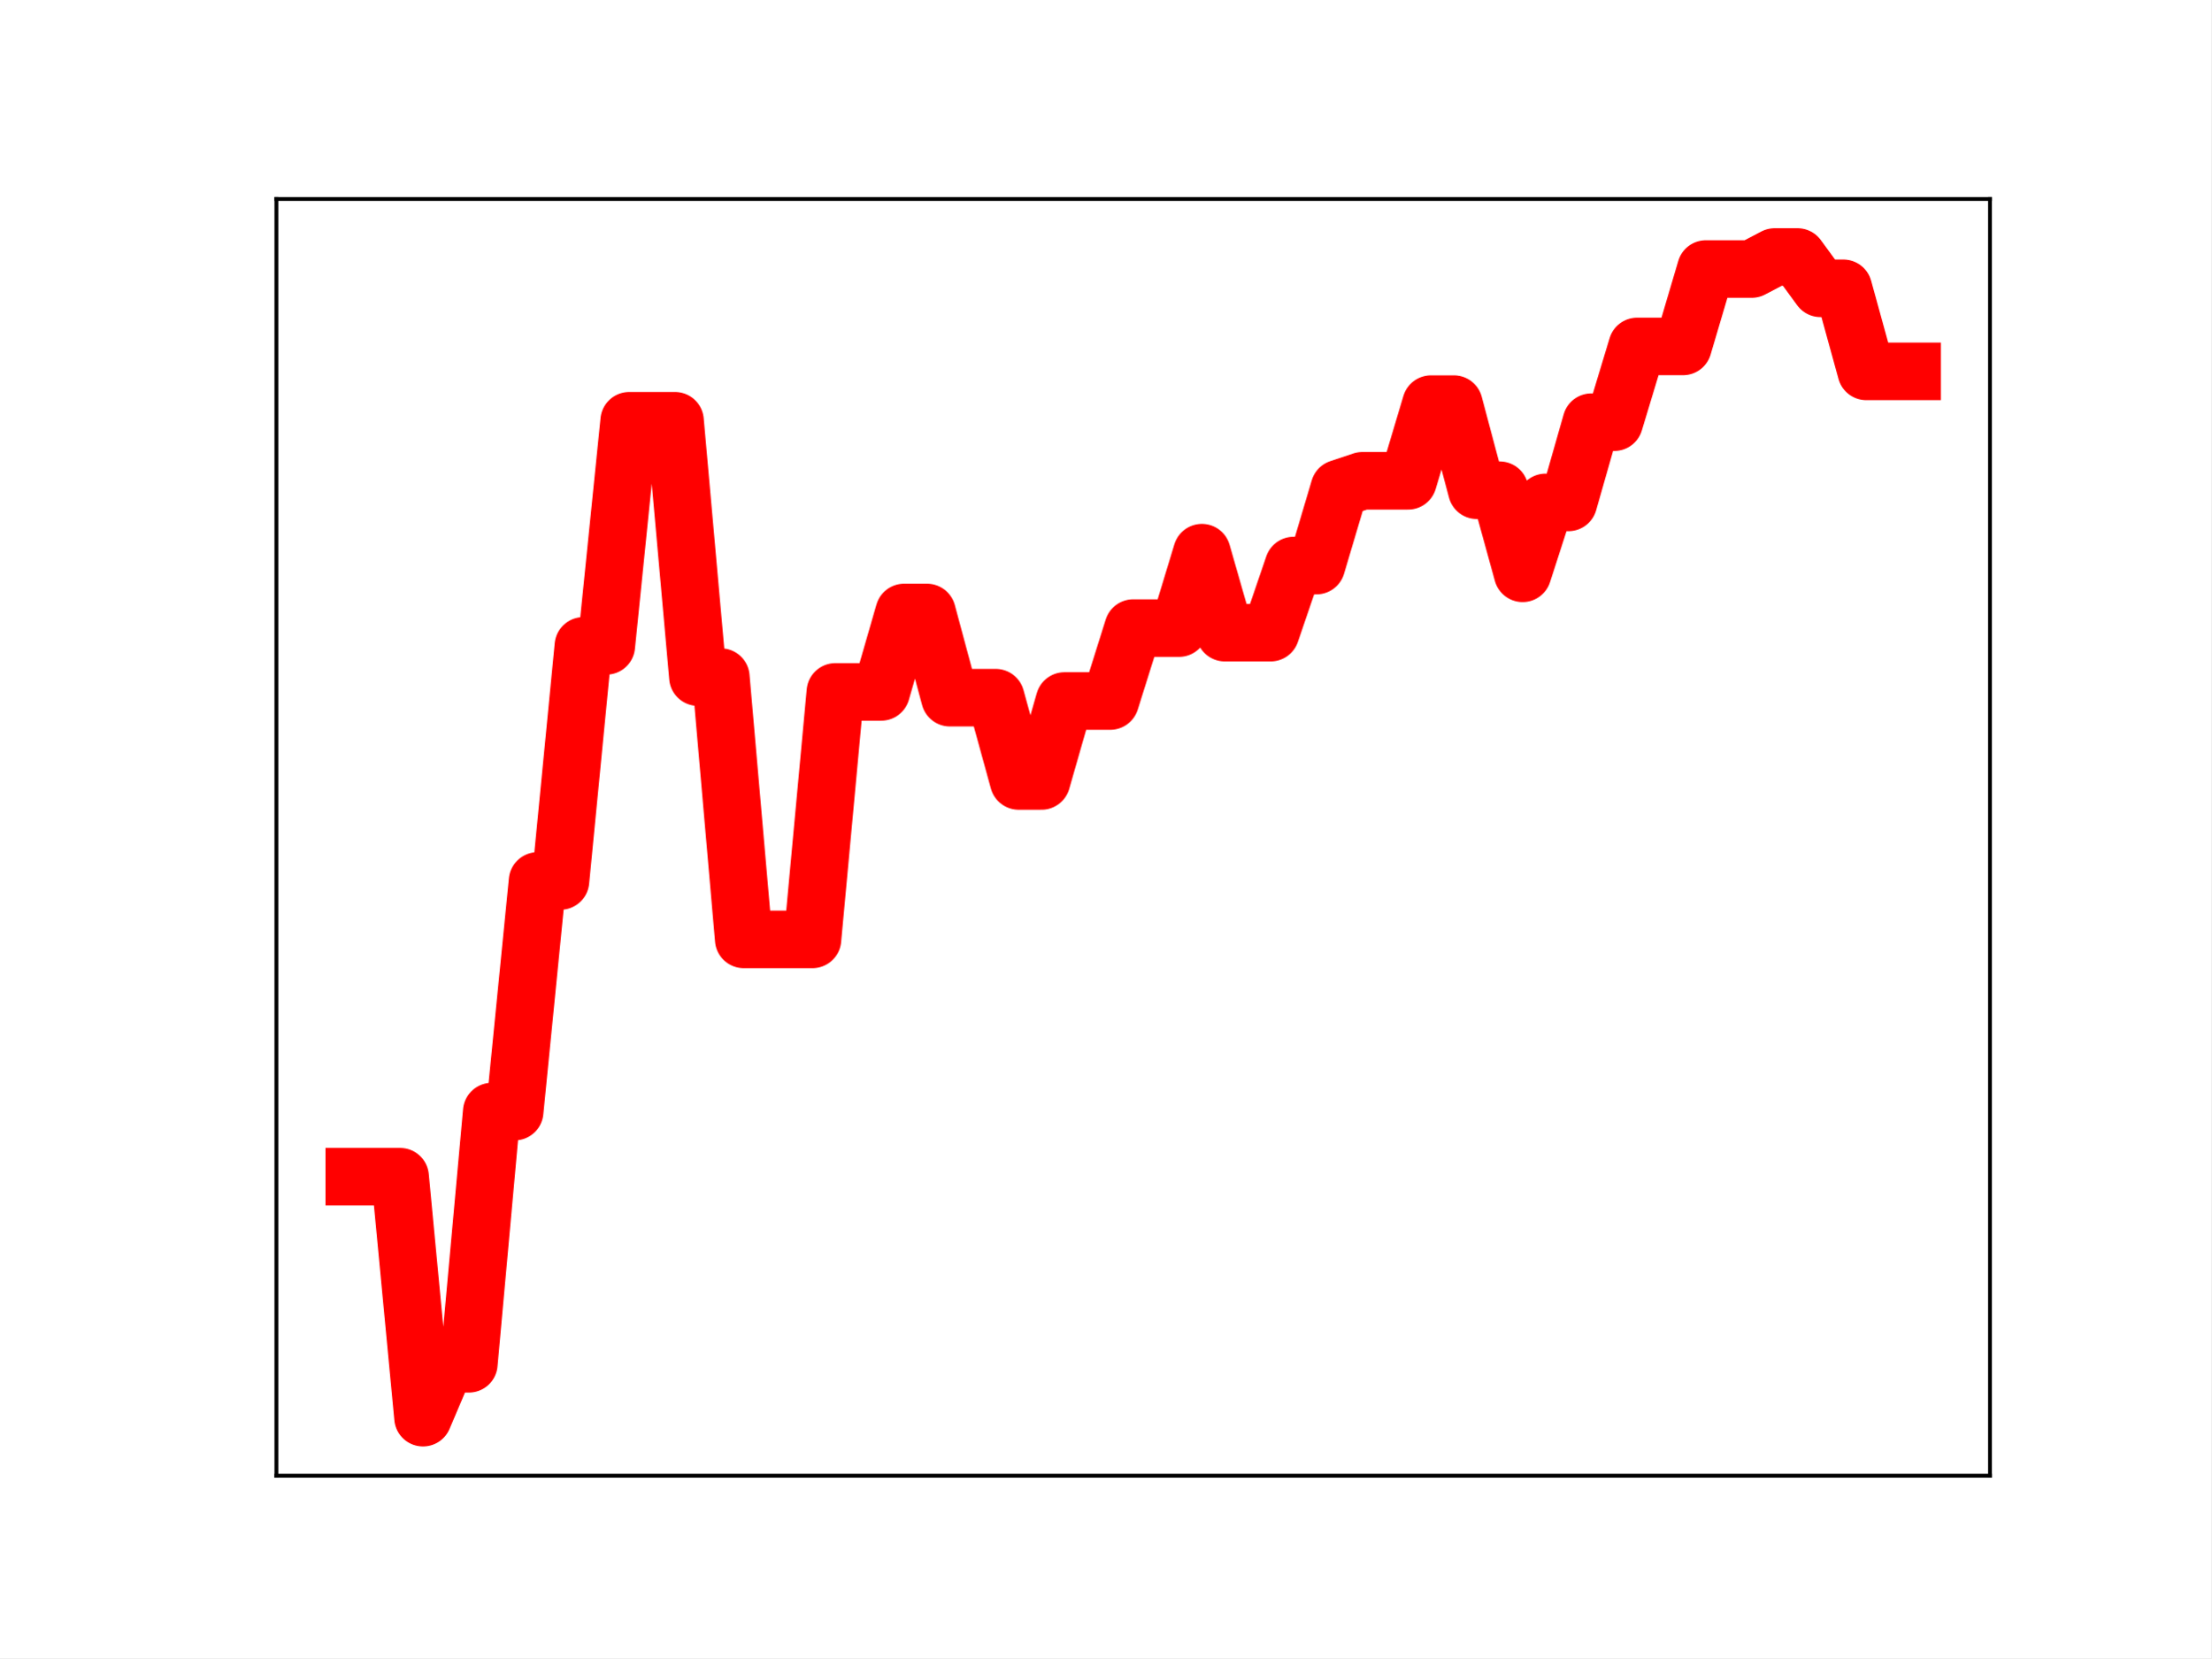
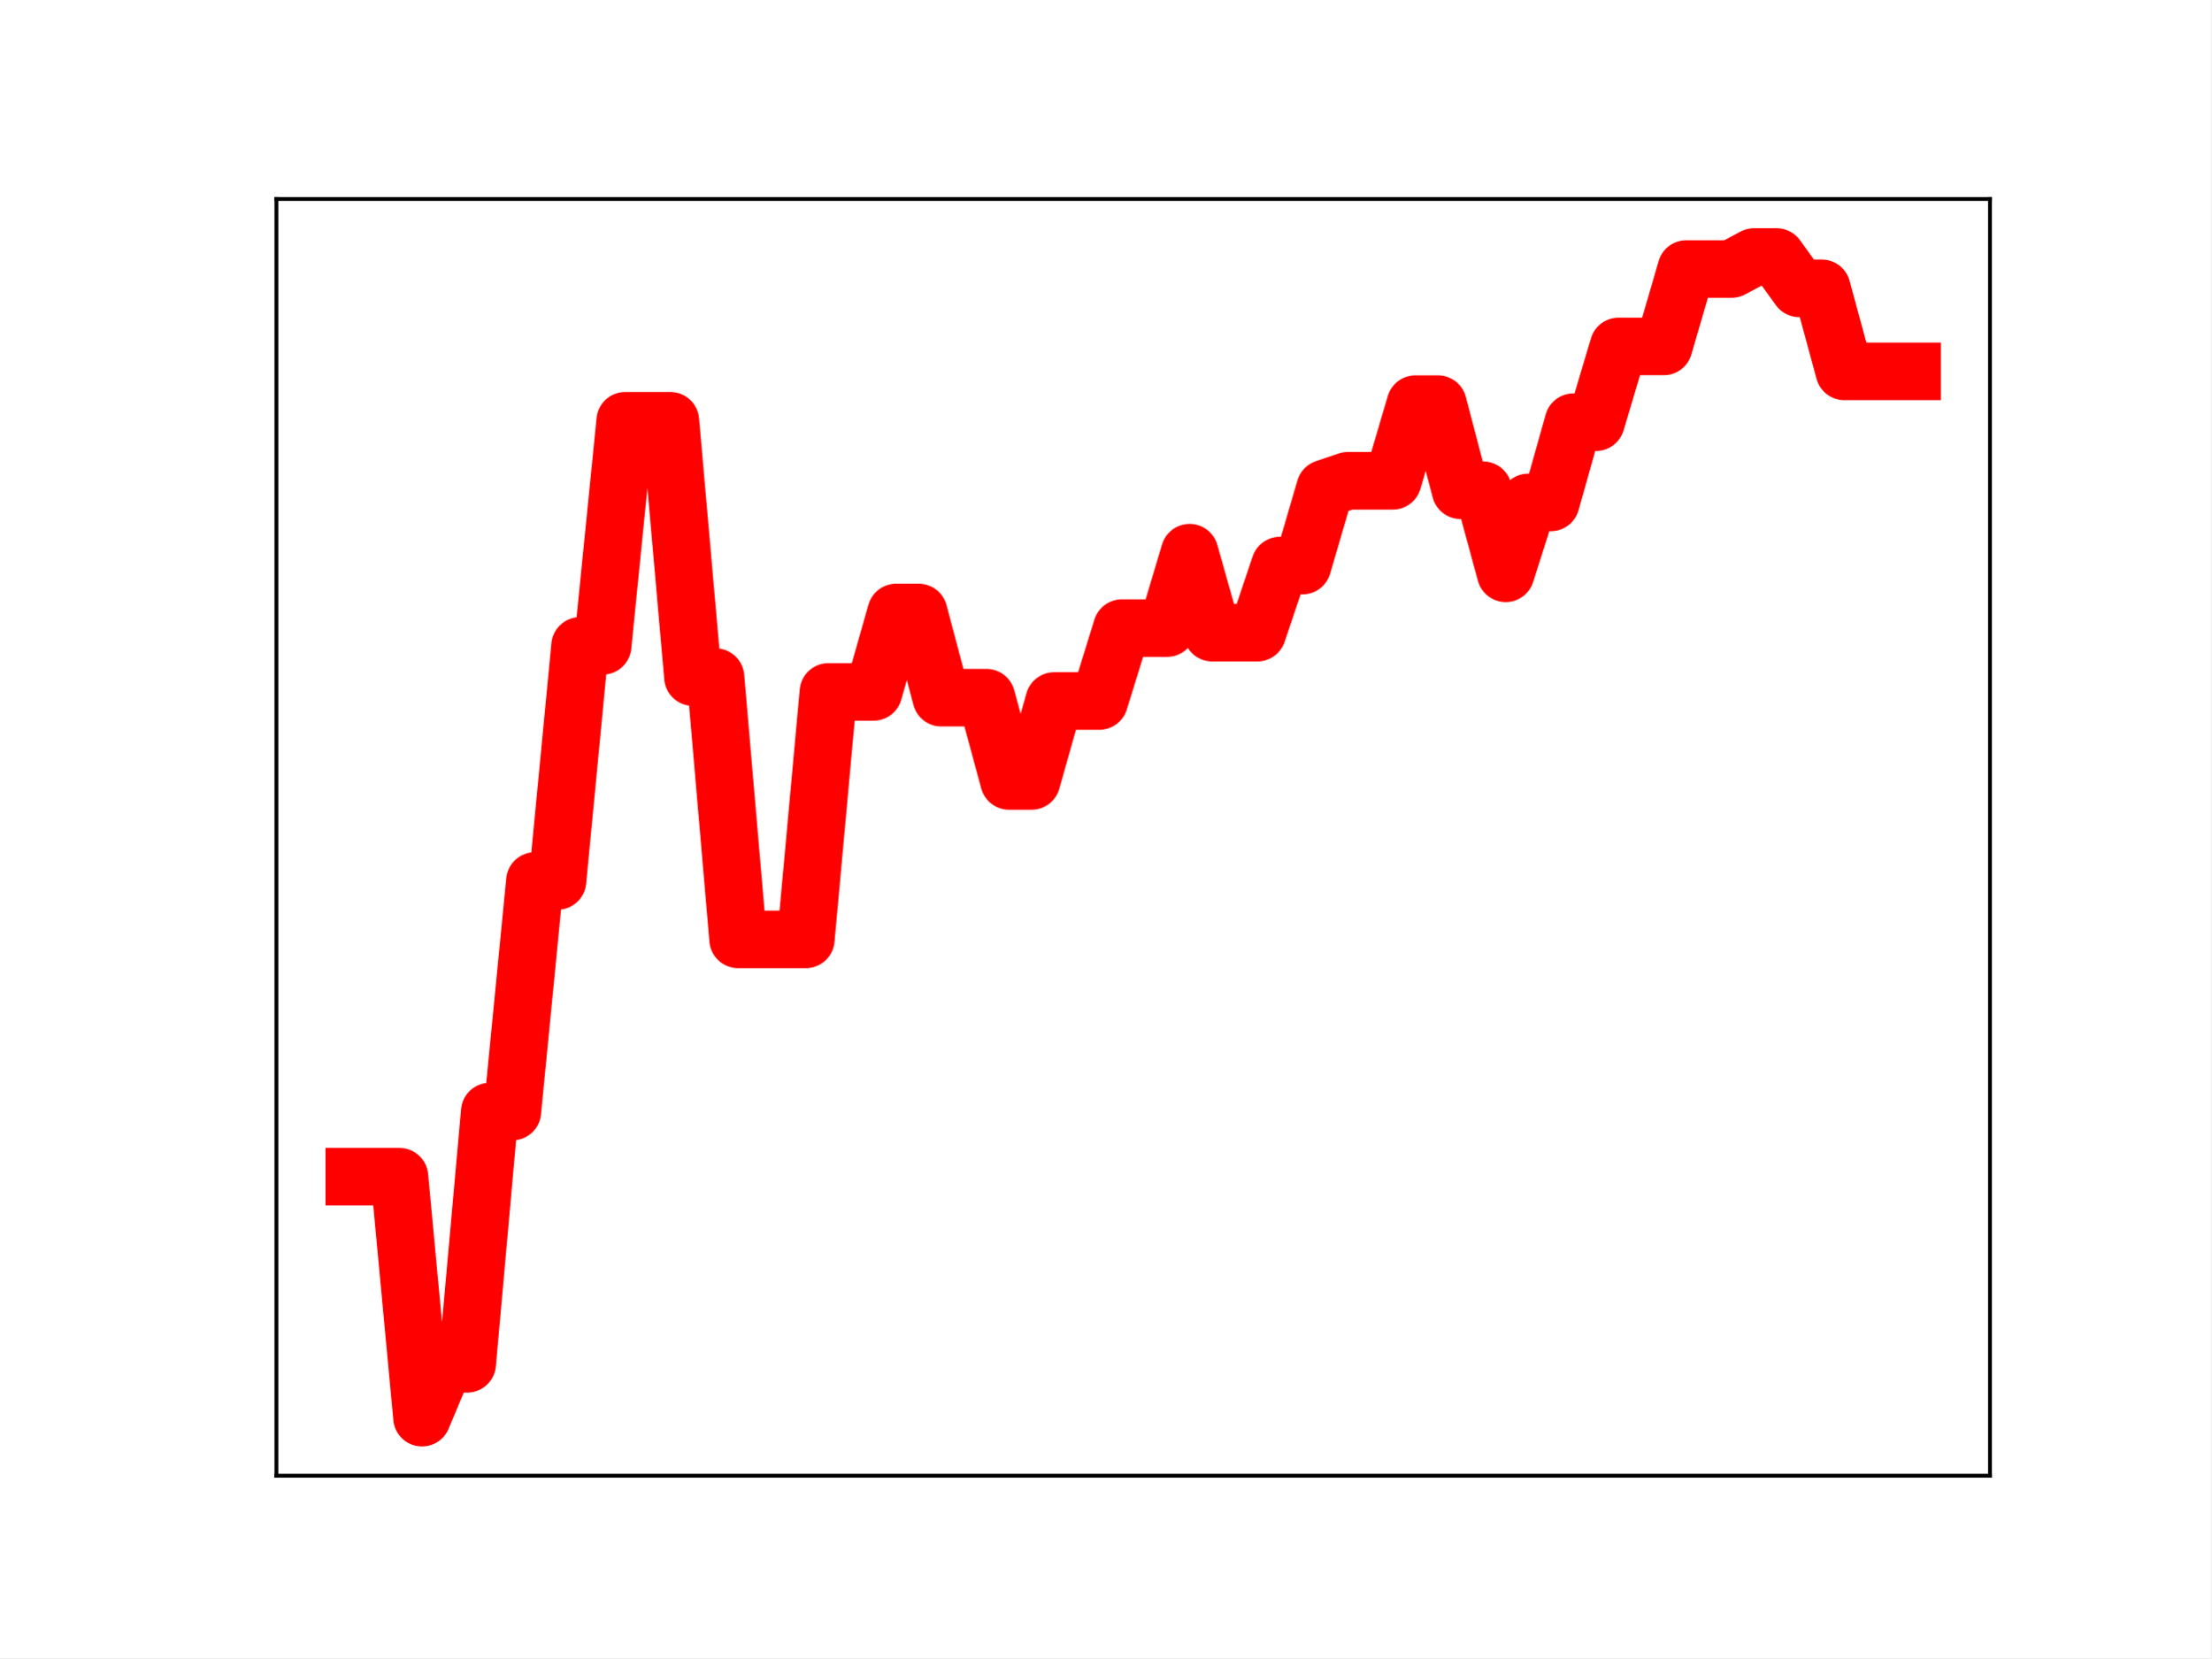
<svg xmlns="http://www.w3.org/2000/svg" xmlns:xlink="http://www.w3.org/1999/xlink" height="345.6pt" version="1.1" viewBox="0 0 460.8 345.6" width="460.8pt">
  <defs>
    <style type="text/css">
*{stroke-linecap:butt;stroke-linejoin:round;}
  </style>
  </defs>
  <g id="figure_1">
    <g id="patch_1">
      <path d="M 0 345.6  L 460.8 345.6  L 460.8 0  L 0 0  z " style="fill:#ffffff;" />
    </g>
    <g id="axes_1">
      <g id="patch_2">
        <path d="M 57.6 307.584  L 414.72 307.584  L 414.72 41.472  L 57.6 41.472  z " style="fill:#ffffff;" />
      </g>
      <g id="line2d_1">
-         <path clip-path="url(#p92016bd7fb)" d="M 73.833 245.264  L 78.607 245.264  L 83.381 245.264  L 88.156 295.488  L 92.93 284.258  L 97.704 284.258  L 102.479 231.69  L 107.253 231.69  L 112.027 183.621  L 116.802 183.621  L 121.576 134.616  L 126.35 134.616  L 131.125 87.7  L 135.899 87.7  L 140.673 87.7  L 145.448 141.13  L 150.222 141.13  L 154.996 195.796  L 159.771 195.796  L 164.545 195.796  L 169.319 195.796  L 174.094 144.215  L 178.868 144.215  L 183.642 144.215  L 188.417 127.662  L 193.191 127.662  L 197.965 145.418  L 202.74 145.418  L 207.514 145.418  L 212.288 162.774  L 217.063 162.774  L 221.837 146.112  L 226.611 146.112  L 231.386 146.112  L 236.16 130.914  L 240.934 130.914  L 245.709 130.914  L 250.483 115.192  L 255.257 131.865  L 260.032 131.865  L 264.806 131.865  L 269.58 117.882  L 274.355 117.882  L 279.129 101.81  L 283.903 100.214  L 288.678 100.214  L 293.452 100.214  L 298.226 84.231  L 303.001 84.231  L 307.775 102.179  L 312.549 102.179  L 317.324 119.493  L 322.098 104.716  L 326.872 104.716  L 331.647 87.993  L 336.421 87.993  L 341.195 72.203  L 345.97 72.203  L 350.744 72.203  L 355.518 56.069  L 360.293 56.069  L 365.067 56.069  L 369.841 53.568  L 374.616 53.568  L 379.39 60.092  L 384.164 60.092  L 388.939 77.403  L 393.713 77.403  L 398.487 77.403  " style="fill:none;stroke:#ff0000;stroke-linecap:square;stroke-width:12;" />
+         <path clip-path="url(#pa7bd437a93)" d="M 73.833 245.264  L 78.538 245.264  L 83.243 245.264  L 87.948 295.488  L 92.653 284.258  L 97.358 284.258  L 102.064 231.69  L 106.769 231.69  L 111.474 183.621  L 116.179 183.621  L 120.884 134.616  L 125.589 134.616  L 130.294 87.7  L 135 87.7  L 139.705 87.7  L 144.41 141.13  L 149.115 141.13  L 153.82 195.796  L 158.525 195.796  L 163.23 195.796  L 167.935 195.796  L 172.641 144.215  L 177.346 144.215  L 182.051 144.215  L 186.756 127.662  L 191.461 127.662  L 196.166 145.418  L 200.871 145.418  L 205.577 145.418  L 210.282 162.774  L 214.987 162.774  L 219.692 146.112  L 224.397 146.112  L 229.102 146.112  L 233.807 130.914  L 238.513 130.914  L 243.218 130.914  L 247.923 115.192  L 252.628 131.865  L 257.333 131.865  L 262.038 131.865  L 266.743 117.882  L 271.449 117.882  L 276.154 101.81  L 280.859 100.214  L 285.564 100.214  L 290.269 100.214  L 294.974 84.231  L 299.679 84.231  L 304.385 102.179  L 309.09 102.179  L 313.795 119.493  L 318.5 104.716  L 323.205 104.716  L 327.91 87.993  L 332.615 87.993  L 337.32 72.203  L 342.026 72.203  L 346.731 72.203  L 351.436 56.069  L 356.141 56.069  L 360.846 56.069  L 365.551 53.568  L 370.256 53.568  L 374.962 60.092  L 379.667 60.092  L 384.372 77.403  L 389.077 77.403  L 393.782 77.403  L 398.487 77.403  " style="fill:none;stroke:#ff0000;stroke-linecap:square;stroke-width:12;" />
        <defs>
-           <path d="M 0 3  C 0.796 3 1.559 2.684 2.121 2.121  C 2.684 1.559 3 0.796 3 0  C 3 -0.796 2.684 -1.559 2.121 -2.121  C 1.559 -2.684 0.796 -3 0 -3  C -0.796 -3 -1.559 -2.684 -2.121 -2.121  C -2.684 -1.559 -3 -0.796 -3 0  C -3 0.796 -2.684 1.559 -2.121 2.121  C -1.559 2.684 -0.796 3 0 3  z " id="m7a966b0bdc" style="stroke:#ff0000;" />
+           <path d="M 0 3  C 0.796 3 1.559 2.684 2.121 2.121  C 2.684 1.559 3 0.796 3 0  C 3 -0.796 2.684 -1.559 2.121 -2.121  C 1.559 -2.684 0.796 -3 0 -3  C -0.796 -3 -1.559 -2.684 -2.121 -2.121  C -2.684 -1.559 -3 -0.796 -3 0  C -3 0.796 -2.684 1.559 -2.121 2.121  C -1.559 2.684 -0.796 3 0 3  z " id="m874d57516e" style="stroke:#ff0000;" />
        </defs>
-         <g clip-path="url(#p92016bd7fb)">
-           <use style="fill:#ff0000;stroke:#ff0000;" x="73.833" xlink:href="#m7a966b0bdc" y="245.264" />
-           <use style="fill:#ff0000;stroke:#ff0000;" x="78.607" xlink:href="#m7a966b0bdc" y="245.264" />
-           <use style="fill:#ff0000;stroke:#ff0000;" x="83.381" xlink:href="#m7a966b0bdc" y="245.264" />
-           <use style="fill:#ff0000;stroke:#ff0000;" x="88.156" xlink:href="#m7a966b0bdc" y="295.488" />
-           <use style="fill:#ff0000;stroke:#ff0000;" x="92.93" xlink:href="#m7a966b0bdc" y="284.258" />
-           <use style="fill:#ff0000;stroke:#ff0000;" x="97.704" xlink:href="#m7a966b0bdc" y="284.258" />
-           <use style="fill:#ff0000;stroke:#ff0000;" x="102.479" xlink:href="#m7a966b0bdc" y="231.69" />
-           <use style="fill:#ff0000;stroke:#ff0000;" x="107.253" xlink:href="#m7a966b0bdc" y="231.69" />
-           <use style="fill:#ff0000;stroke:#ff0000;" x="112.027" xlink:href="#m7a966b0bdc" y="183.621" />
-           <use style="fill:#ff0000;stroke:#ff0000;" x="116.802" xlink:href="#m7a966b0bdc" y="183.621" />
-           <use style="fill:#ff0000;stroke:#ff0000;" x="121.576" xlink:href="#m7a966b0bdc" y="134.616" />
-           <use style="fill:#ff0000;stroke:#ff0000;" x="126.35" xlink:href="#m7a966b0bdc" y="134.616" />
-           <use style="fill:#ff0000;stroke:#ff0000;" x="131.125" xlink:href="#m7a966b0bdc" y="87.7" />
-           <use style="fill:#ff0000;stroke:#ff0000;" x="135.899" xlink:href="#m7a966b0bdc" y="87.7" />
-           <use style="fill:#ff0000;stroke:#ff0000;" x="140.673" xlink:href="#m7a966b0bdc" y="87.7" />
-           <use style="fill:#ff0000;stroke:#ff0000;" x="145.448" xlink:href="#m7a966b0bdc" y="141.13" />
-           <use style="fill:#ff0000;stroke:#ff0000;" x="150.222" xlink:href="#m7a966b0bdc" y="141.13" />
-           <use style="fill:#ff0000;stroke:#ff0000;" x="154.996" xlink:href="#m7a966b0bdc" y="195.796" />
-           <use style="fill:#ff0000;stroke:#ff0000;" x="159.771" xlink:href="#m7a966b0bdc" y="195.796" />
-           <use style="fill:#ff0000;stroke:#ff0000;" x="164.545" xlink:href="#m7a966b0bdc" y="195.796" />
-           <use style="fill:#ff0000;stroke:#ff0000;" x="169.319" xlink:href="#m7a966b0bdc" y="195.796" />
-           <use style="fill:#ff0000;stroke:#ff0000;" x="174.094" xlink:href="#m7a966b0bdc" y="144.215" />
-           <use style="fill:#ff0000;stroke:#ff0000;" x="178.868" xlink:href="#m7a966b0bdc" y="144.215" />
-           <use style="fill:#ff0000;stroke:#ff0000;" x="183.642" xlink:href="#m7a966b0bdc" y="144.215" />
-           <use style="fill:#ff0000;stroke:#ff0000;" x="188.417" xlink:href="#m7a966b0bdc" y="127.662" />
-           <use style="fill:#ff0000;stroke:#ff0000;" x="193.191" xlink:href="#m7a966b0bdc" y="127.662" />
-           <use style="fill:#ff0000;stroke:#ff0000;" x="197.965" xlink:href="#m7a966b0bdc" y="145.418" />
-           <use style="fill:#ff0000;stroke:#ff0000;" x="202.74" xlink:href="#m7a966b0bdc" y="145.418" />
-           <use style="fill:#ff0000;stroke:#ff0000;" x="207.514" xlink:href="#m7a966b0bdc" y="145.418" />
-           <use style="fill:#ff0000;stroke:#ff0000;" x="212.288" xlink:href="#m7a966b0bdc" y="162.774" />
-           <use style="fill:#ff0000;stroke:#ff0000;" x="217.063" xlink:href="#m7a966b0bdc" y="162.774" />
-           <use style="fill:#ff0000;stroke:#ff0000;" x="221.837" xlink:href="#m7a966b0bdc" y="146.112" />
-           <use style="fill:#ff0000;stroke:#ff0000;" x="226.611" xlink:href="#m7a966b0bdc" y="146.112" />
-           <use style="fill:#ff0000;stroke:#ff0000;" x="231.386" xlink:href="#m7a966b0bdc" y="146.112" />
-           <use style="fill:#ff0000;stroke:#ff0000;" x="236.16" xlink:href="#m7a966b0bdc" y="130.914" />
-           <use style="fill:#ff0000;stroke:#ff0000;" x="240.934" xlink:href="#m7a966b0bdc" y="130.914" />
-           <use style="fill:#ff0000;stroke:#ff0000;" x="245.709" xlink:href="#m7a966b0bdc" y="130.914" />
-           <use style="fill:#ff0000;stroke:#ff0000;" x="250.483" xlink:href="#m7a966b0bdc" y="115.192" />
-           <use style="fill:#ff0000;stroke:#ff0000;" x="255.257" xlink:href="#m7a966b0bdc" y="131.865" />
-           <use style="fill:#ff0000;stroke:#ff0000;" x="260.032" xlink:href="#m7a966b0bdc" y="131.865" />
-           <use style="fill:#ff0000;stroke:#ff0000;" x="264.806" xlink:href="#m7a966b0bdc" y="131.865" />
-           <use style="fill:#ff0000;stroke:#ff0000;" x="269.58" xlink:href="#m7a966b0bdc" y="117.882" />
-           <use style="fill:#ff0000;stroke:#ff0000;" x="274.355" xlink:href="#m7a966b0bdc" y="117.882" />
-           <use style="fill:#ff0000;stroke:#ff0000;" x="279.129" xlink:href="#m7a966b0bdc" y="101.81" />
-           <use style="fill:#ff0000;stroke:#ff0000;" x="283.903" xlink:href="#m7a966b0bdc" y="100.214" />
-           <use style="fill:#ff0000;stroke:#ff0000;" x="288.678" xlink:href="#m7a966b0bdc" y="100.214" />
-           <use style="fill:#ff0000;stroke:#ff0000;" x="293.452" xlink:href="#m7a966b0bdc" y="100.214" />
-           <use style="fill:#ff0000;stroke:#ff0000;" x="298.226" xlink:href="#m7a966b0bdc" y="84.231" />
-           <use style="fill:#ff0000;stroke:#ff0000;" x="303.001" xlink:href="#m7a966b0bdc" y="84.231" />
-           <use style="fill:#ff0000;stroke:#ff0000;" x="307.775" xlink:href="#m7a966b0bdc" y="102.179" />
-           <use style="fill:#ff0000;stroke:#ff0000;" x="312.549" xlink:href="#m7a966b0bdc" y="102.179" />
-           <use style="fill:#ff0000;stroke:#ff0000;" x="317.324" xlink:href="#m7a966b0bdc" y="119.493" />
-           <use style="fill:#ff0000;stroke:#ff0000;" x="322.098" xlink:href="#m7a966b0bdc" y="104.716" />
-           <use style="fill:#ff0000;stroke:#ff0000;" x="326.872" xlink:href="#m7a966b0bdc" y="104.716" />
-           <use style="fill:#ff0000;stroke:#ff0000;" x="331.647" xlink:href="#m7a966b0bdc" y="87.993" />
-           <use style="fill:#ff0000;stroke:#ff0000;" x="336.421" xlink:href="#m7a966b0bdc" y="87.993" />
-           <use style="fill:#ff0000;stroke:#ff0000;" x="341.195" xlink:href="#m7a966b0bdc" y="72.203" />
-           <use style="fill:#ff0000;stroke:#ff0000;" x="345.97" xlink:href="#m7a966b0bdc" y="72.203" />
-           <use style="fill:#ff0000;stroke:#ff0000;" x="350.744" xlink:href="#m7a966b0bdc" y="72.203" />
-           <use style="fill:#ff0000;stroke:#ff0000;" x="355.518" xlink:href="#m7a966b0bdc" y="56.069" />
-           <use style="fill:#ff0000;stroke:#ff0000;" x="360.293" xlink:href="#m7a966b0bdc" y="56.069" />
-           <use style="fill:#ff0000;stroke:#ff0000;" x="365.067" xlink:href="#m7a966b0bdc" y="56.069" />
-           <use style="fill:#ff0000;stroke:#ff0000;" x="369.841" xlink:href="#m7a966b0bdc" y="53.568" />
-           <use style="fill:#ff0000;stroke:#ff0000;" x="374.616" xlink:href="#m7a966b0bdc" y="53.568" />
-           <use style="fill:#ff0000;stroke:#ff0000;" x="379.39" xlink:href="#m7a966b0bdc" y="60.092" />
-           <use style="fill:#ff0000;stroke:#ff0000;" x="384.164" xlink:href="#m7a966b0bdc" y="60.092" />
-           <use style="fill:#ff0000;stroke:#ff0000;" x="388.939" xlink:href="#m7a966b0bdc" y="77.403" />
-           <use style="fill:#ff0000;stroke:#ff0000;" x="393.713" xlink:href="#m7a966b0bdc" y="77.403" />
-           <use style="fill:#ff0000;stroke:#ff0000;" x="398.487" xlink:href="#m7a966b0bdc" y="77.403" />
+         <g clip-path="url(#pa7bd437a93)">
+           <use style="fill:#ff0000;stroke:#ff0000;" x="73.833" xlink:href="#m874d57516e" y="245.264" />
+           <use style="fill:#ff0000;stroke:#ff0000;" x="78.538" xlink:href="#m874d57516e" y="245.264" />
+           <use style="fill:#ff0000;stroke:#ff0000;" x="83.243" xlink:href="#m874d57516e" y="245.264" />
+           <use style="fill:#ff0000;stroke:#ff0000;" x="87.948" xlink:href="#m874d57516e" y="295.488" />
+           <use style="fill:#ff0000;stroke:#ff0000;" x="92.653" xlink:href="#m874d57516e" y="284.258" />
+           <use style="fill:#ff0000;stroke:#ff0000;" x="97.358" xlink:href="#m874d57516e" y="284.258" />
+           <use style="fill:#ff0000;stroke:#ff0000;" x="102.064" xlink:href="#m874d57516e" y="231.69" />
+           <use style="fill:#ff0000;stroke:#ff0000;" x="106.769" xlink:href="#m874d57516e" y="231.69" />
+           <use style="fill:#ff0000;stroke:#ff0000;" x="111.474" xlink:href="#m874d57516e" y="183.621" />
+           <use style="fill:#ff0000;stroke:#ff0000;" x="116.179" xlink:href="#m874d57516e" y="183.621" />
+           <use style="fill:#ff0000;stroke:#ff0000;" x="120.884" xlink:href="#m874d57516e" y="134.616" />
+           <use style="fill:#ff0000;stroke:#ff0000;" x="125.589" xlink:href="#m874d57516e" y="134.616" />
+           <use style="fill:#ff0000;stroke:#ff0000;" x="130.294" xlink:href="#m874d57516e" y="87.7" />
+           <use style="fill:#ff0000;stroke:#ff0000;" x="135" xlink:href="#m874d57516e" y="87.7" />
+           <use style="fill:#ff0000;stroke:#ff0000;" x="139.705" xlink:href="#m874d57516e" y="87.7" />
+           <use style="fill:#ff0000;stroke:#ff0000;" x="144.41" xlink:href="#m874d57516e" y="141.13" />
+           <use style="fill:#ff0000;stroke:#ff0000;" x="149.115" xlink:href="#m874d57516e" y="141.13" />
+           <use style="fill:#ff0000;stroke:#ff0000;" x="153.82" xlink:href="#m874d57516e" y="195.796" />
+           <use style="fill:#ff0000;stroke:#ff0000;" x="158.525" xlink:href="#m874d57516e" y="195.796" />
+           <use style="fill:#ff0000;stroke:#ff0000;" x="163.23" xlink:href="#m874d57516e" y="195.796" />
+           <use style="fill:#ff0000;stroke:#ff0000;" x="167.935" xlink:href="#m874d57516e" y="195.796" />
+           <use style="fill:#ff0000;stroke:#ff0000;" x="172.641" xlink:href="#m874d57516e" y="144.215" />
+           <use style="fill:#ff0000;stroke:#ff0000;" x="177.346" xlink:href="#m874d57516e" y="144.215" />
+           <use style="fill:#ff0000;stroke:#ff0000;" x="182.051" xlink:href="#m874d57516e" y="144.215" />
+           <use style="fill:#ff0000;stroke:#ff0000;" x="186.756" xlink:href="#m874d57516e" y="127.662" />
+           <use style="fill:#ff0000;stroke:#ff0000;" x="191.461" xlink:href="#m874d57516e" y="127.662" />
+           <use style="fill:#ff0000;stroke:#ff0000;" x="196.166" xlink:href="#m874d57516e" y="145.418" />
+           <use style="fill:#ff0000;stroke:#ff0000;" x="200.871" xlink:href="#m874d57516e" y="145.418" />
+           <use style="fill:#ff0000;stroke:#ff0000;" x="205.577" xlink:href="#m874d57516e" y="145.418" />
+           <use style="fill:#ff0000;stroke:#ff0000;" x="210.282" xlink:href="#m874d57516e" y="162.774" />
+           <use style="fill:#ff0000;stroke:#ff0000;" x="214.987" xlink:href="#m874d57516e" y="162.774" />
+           <use style="fill:#ff0000;stroke:#ff0000;" x="219.692" xlink:href="#m874d57516e" y="146.112" />
+           <use style="fill:#ff0000;stroke:#ff0000;" x="224.397" xlink:href="#m874d57516e" y="146.112" />
+           <use style="fill:#ff0000;stroke:#ff0000;" x="229.102" xlink:href="#m874d57516e" y="146.112" />
+           <use style="fill:#ff0000;stroke:#ff0000;" x="233.807" xlink:href="#m874d57516e" y="130.914" />
+           <use style="fill:#ff0000;stroke:#ff0000;" x="238.513" xlink:href="#m874d57516e" y="130.914" />
+           <use style="fill:#ff0000;stroke:#ff0000;" x="243.218" xlink:href="#m874d57516e" y="130.914" />
+           <use style="fill:#ff0000;stroke:#ff0000;" x="247.923" xlink:href="#m874d57516e" y="115.192" />
+           <use style="fill:#ff0000;stroke:#ff0000;" x="252.628" xlink:href="#m874d57516e" y="131.865" />
+           <use style="fill:#ff0000;stroke:#ff0000;" x="257.333" xlink:href="#m874d57516e" y="131.865" />
+           <use style="fill:#ff0000;stroke:#ff0000;" x="262.038" xlink:href="#m874d57516e" y="131.865" />
+           <use style="fill:#ff0000;stroke:#ff0000;" x="266.743" xlink:href="#m874d57516e" y="117.882" />
+           <use style="fill:#ff0000;stroke:#ff0000;" x="271.449" xlink:href="#m874d57516e" y="117.882" />
+           <use style="fill:#ff0000;stroke:#ff0000;" x="276.154" xlink:href="#m874d57516e" y="101.81" />
+           <use style="fill:#ff0000;stroke:#ff0000;" x="280.859" xlink:href="#m874d57516e" y="100.214" />
+           <use style="fill:#ff0000;stroke:#ff0000;" x="285.564" xlink:href="#m874d57516e" y="100.214" />
+           <use style="fill:#ff0000;stroke:#ff0000;" x="290.269" xlink:href="#m874d57516e" y="100.214" />
+           <use style="fill:#ff0000;stroke:#ff0000;" x="294.974" xlink:href="#m874d57516e" y="84.231" />
+           <use style="fill:#ff0000;stroke:#ff0000;" x="299.679" xlink:href="#m874d57516e" y="84.231" />
+           <use style="fill:#ff0000;stroke:#ff0000;" x="304.385" xlink:href="#m874d57516e" y="102.179" />
+           <use style="fill:#ff0000;stroke:#ff0000;" x="309.09" xlink:href="#m874d57516e" y="102.179" />
+           <use style="fill:#ff0000;stroke:#ff0000;" x="313.795" xlink:href="#m874d57516e" y="119.493" />
+           <use style="fill:#ff0000;stroke:#ff0000;" x="318.5" xlink:href="#m874d57516e" y="104.716" />
+           <use style="fill:#ff0000;stroke:#ff0000;" x="323.205" xlink:href="#m874d57516e" y="104.716" />
+           <use style="fill:#ff0000;stroke:#ff0000;" x="327.91" xlink:href="#m874d57516e" y="87.993" />
+           <use style="fill:#ff0000;stroke:#ff0000;" x="332.615" xlink:href="#m874d57516e" y="87.993" />
+           <use style="fill:#ff0000;stroke:#ff0000;" x="337.32" xlink:href="#m874d57516e" y="72.203" />
+           <use style="fill:#ff0000;stroke:#ff0000;" x="342.026" xlink:href="#m874d57516e" y="72.203" />
+           <use style="fill:#ff0000;stroke:#ff0000;" x="346.731" xlink:href="#m874d57516e" y="72.203" />
+           <use style="fill:#ff0000;stroke:#ff0000;" x="351.436" xlink:href="#m874d57516e" y="56.069" />
+           <use style="fill:#ff0000;stroke:#ff0000;" x="356.141" xlink:href="#m874d57516e" y="56.069" />
+           <use style="fill:#ff0000;stroke:#ff0000;" x="360.846" xlink:href="#m874d57516e" y="56.069" />
+           <use style="fill:#ff0000;stroke:#ff0000;" x="365.551" xlink:href="#m874d57516e" y="53.568" />
+           <use style="fill:#ff0000;stroke:#ff0000;" x="370.256" xlink:href="#m874d57516e" y="53.568" />
+           <use style="fill:#ff0000;stroke:#ff0000;" x="374.962" xlink:href="#m874d57516e" y="60.092" />
+           <use style="fill:#ff0000;stroke:#ff0000;" x="379.667" xlink:href="#m874d57516e" y="60.092" />
+           <use style="fill:#ff0000;stroke:#ff0000;" x="384.372" xlink:href="#m874d57516e" y="77.403" />
+           <use style="fill:#ff0000;stroke:#ff0000;" x="389.077" xlink:href="#m874d57516e" y="77.403" />
+           <use style="fill:#ff0000;stroke:#ff0000;" x="393.782" xlink:href="#m874d57516e" y="77.403" />
+           <use style="fill:#ff0000;stroke:#ff0000;" x="398.487" xlink:href="#m874d57516e" y="77.403" />
        </g>
      </g>
      <g id="patch_3">
        <path d="M 57.6 307.584  L 57.6 41.472  " style="fill:none;stroke:#000000;stroke-linecap:square;stroke-linejoin:miter;stroke-width:0.8;" />
      </g>
      <g id="patch_4">
        <path d="M 414.72 307.584  L 414.72 41.472  " style="fill:none;stroke:#000000;stroke-linecap:square;stroke-linejoin:miter;stroke-width:0.8;" />
      </g>
      <g id="patch_5">
        <path d="M 57.6 307.584  L 414.72 307.584  " style="fill:none;stroke:#000000;stroke-linecap:square;stroke-linejoin:miter;stroke-width:0.8;" />
      </g>
      <g id="patch_6">
        <path d="M 57.6 41.472  L 414.72 41.472  " style="fill:none;stroke:#000000;stroke-linecap:square;stroke-linejoin:miter;stroke-width:0.8;" />
      </g>
    </g>
  </g>
  <defs>
-     <clipPath id="p92016bd7fb">
+     <clipPath id="pa7bd437a93">
      <rect height="266.112" width="357.12" x="57.6" y="41.472" />
    </clipPath>
  </defs>
</svg>
